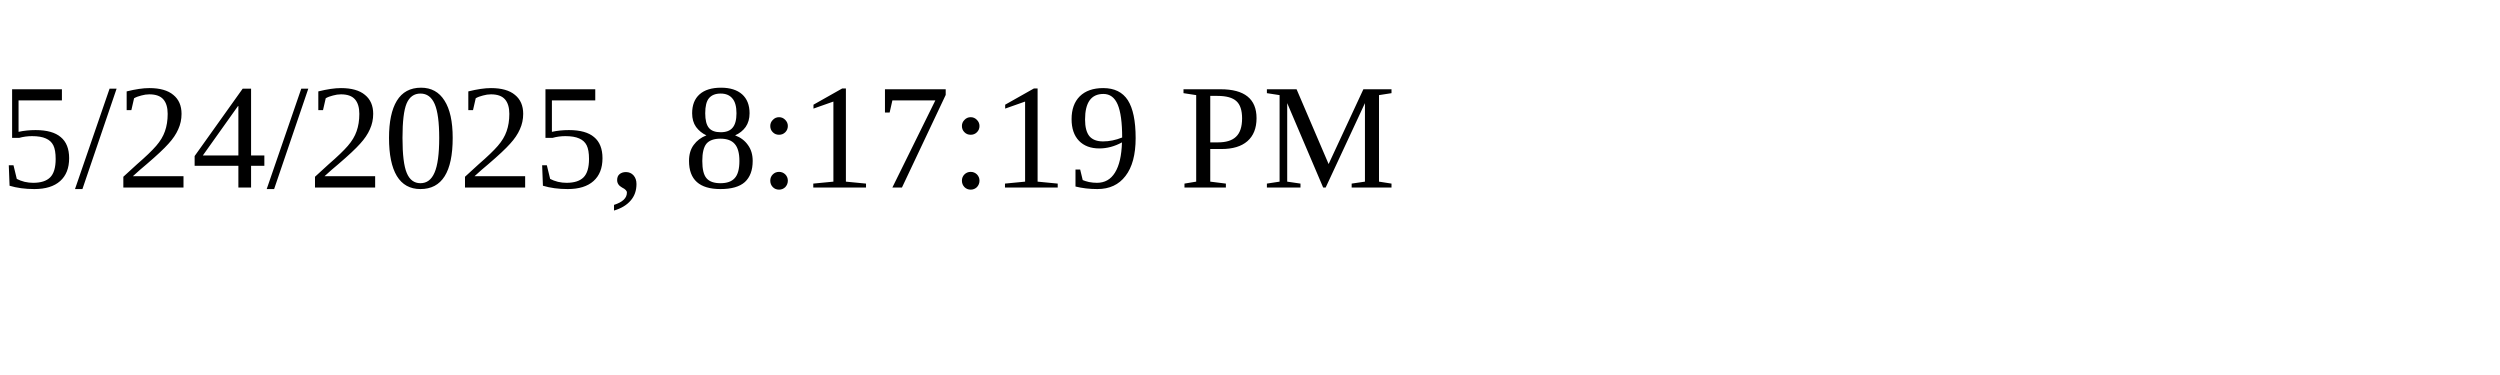
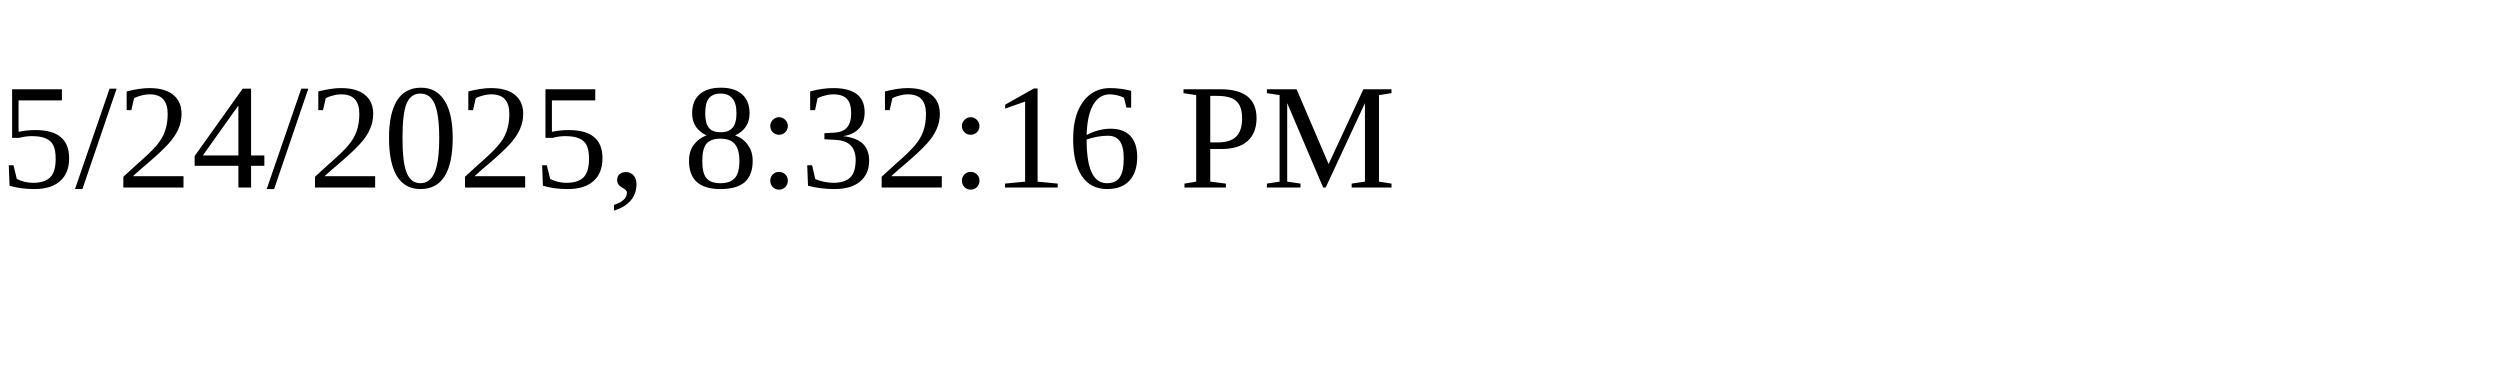
<svg xmlns="http://www.w3.org/2000/svg" height="30" width="200">
-   <text x="0" y="15">5/24/2025, 8:17:19 PM</text>
+   <text x="0" y="15">5/24/2025, 8:32:16 PM</text>
</svg>
